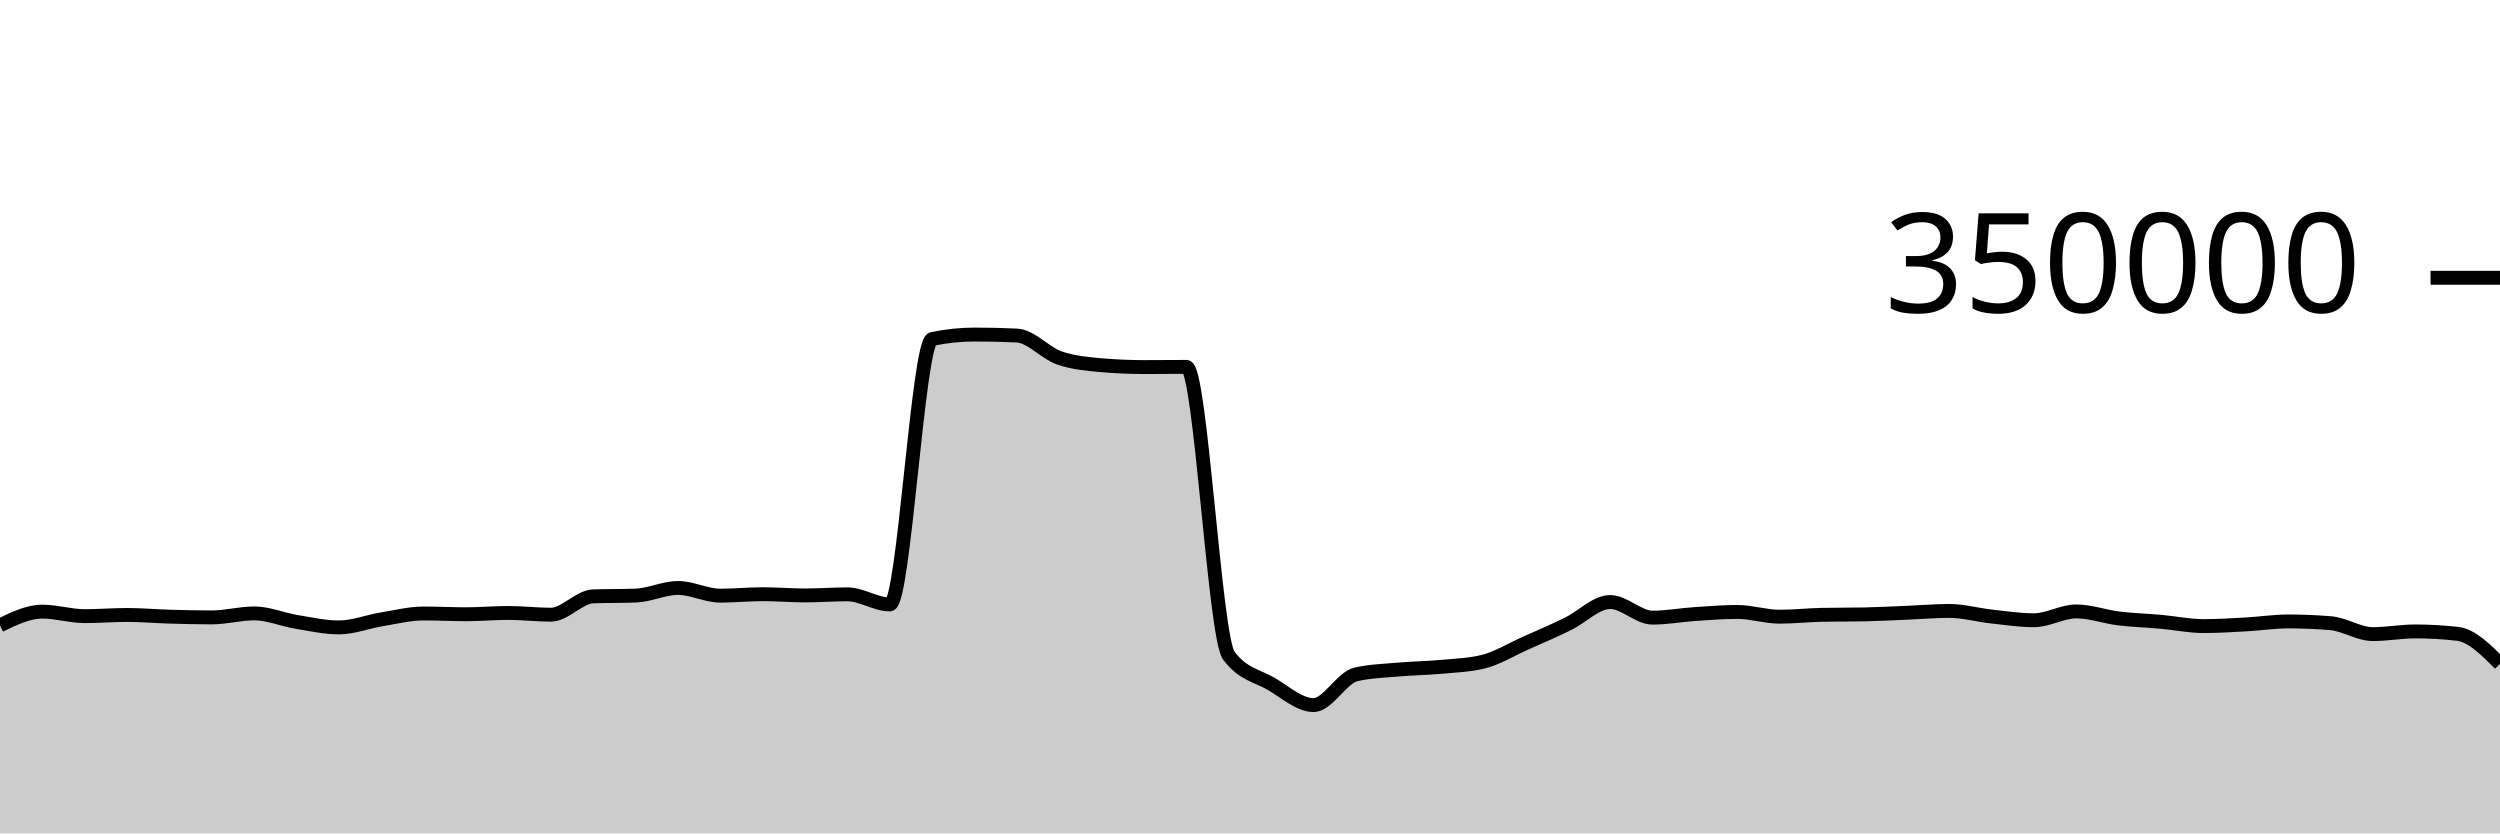
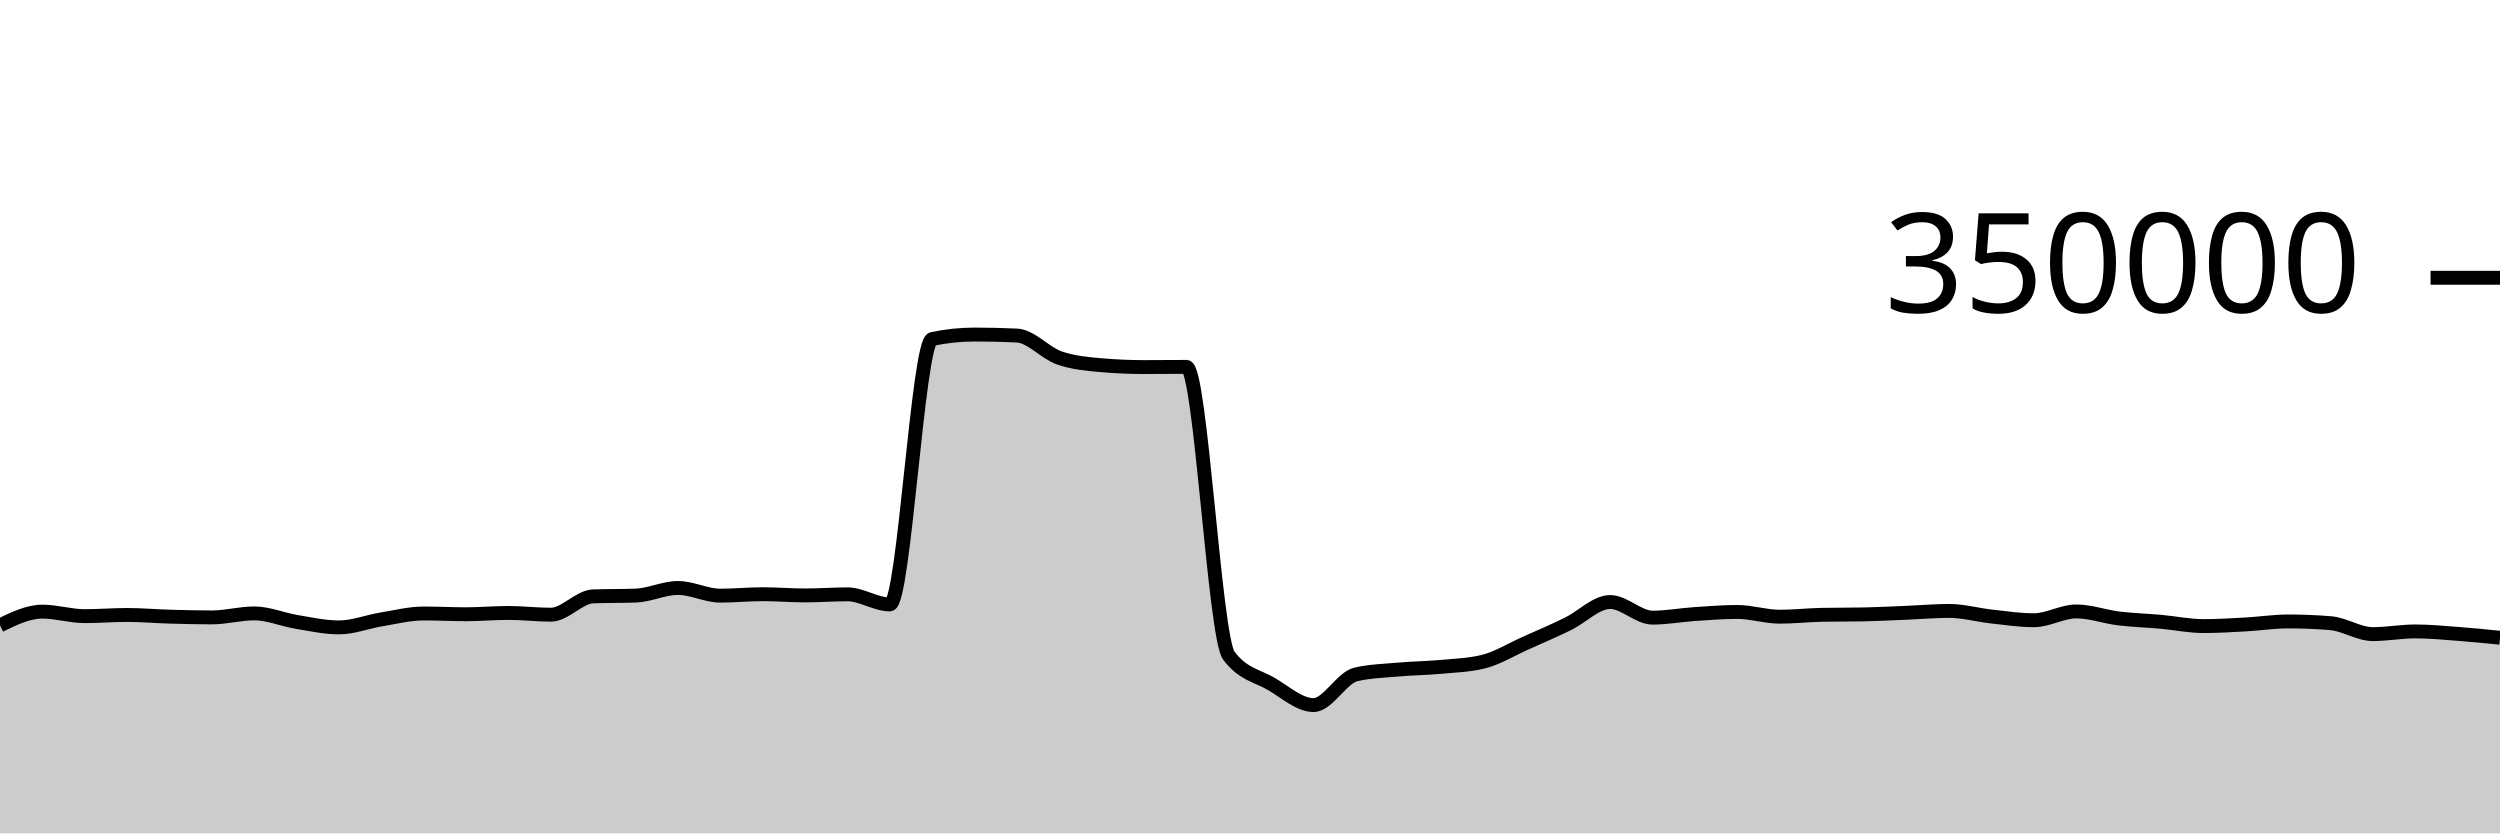
<svg xmlns="http://www.w3.org/2000/svg" viewBox="0 0 180 60">
  <g transform="translate(0,20)">
-     <path class="area" fill="rgba(0, 0, 0, 0.2)" d="M0,25.025C1.017,24.531,2.034,24.037,3.051,24.037C4.068,24.037,5.085,24.362,6.102,24.362C7.119,24.362,8.136,24.277,9.153,24.277C10.169,24.277,11.186,24.369,12.203,24.398C13.22,24.427,14.237,24.453,15.254,24.453C16.271,24.453,17.288,24.164,18.305,24.164C19.322,24.164,20.339,24.609,21.356,24.777C22.373,24.945,23.39,25.173,24.407,25.173C25.424,25.173,26.441,24.764,27.458,24.597C28.475,24.43,29.492,24.171,30.508,24.171C31.525,24.171,32.542,24.226,33.559,24.226C34.576,24.226,35.593,24.132,36.61,24.132C37.627,24.132,38.644,24.258,39.661,24.258C40.678,24.258,41.695,22.974,42.712,22.938C43.729,22.902,44.746,22.92,45.763,22.883C46.78,22.847,47.797,22.334,48.814,22.334C49.831,22.334,50.847,22.887,51.864,22.887C52.881,22.887,53.898,22.783,54.915,22.783C55.932,22.783,56.949,22.871,57.966,22.871C58.983,22.871,60,22.792,61.017,22.792C62.034,22.792,63.051,23.519,64.068,23.519C65.085,23.519,66.102,4.62,67.119,4.407C68.136,4.194,69.153,4.087,70.169,4.087C71.186,4.087,72.203,4.111,73.22,4.159C74.237,4.207,75.254,5.421,76.271,5.771C77.288,6.122,78.305,6.209,79.322,6.297C80.339,6.385,81.356,6.429,82.373,6.429C83.39,6.429,84.407,6.415,85.424,6.415C86.441,6.415,87.458,25.85,88.475,27.205C89.492,28.56,90.508,28.644,91.525,29.237C92.542,29.831,93.559,30.766,94.576,30.766C95.593,30.766,96.61,28.788,97.627,28.556C98.644,28.323,99.661,28.297,100.678,28.207C101.695,28.117,102.712,28.109,103.729,28.015C104.746,27.922,105.763,27.892,106.78,27.645C107.797,27.398,108.814,26.764,109.831,26.311C110.847,25.858,111.864,25.421,112.881,24.926C113.898,24.432,114.915,23.345,115.932,23.345C116.949,23.345,117.966,24.47,118.983,24.47C120,24.47,121.017,24.279,122.034,24.211C123.051,24.143,124.068,24.06,125.085,24.06C126.102,24.06,127.119,24.402,128.136,24.402C129.153,24.402,130.169,24.287,131.186,24.267C132.203,24.246,133.22,24.257,134.237,24.236C135.254,24.216,136.271,24.161,137.288,24.119C138.305,24.078,139.322,23.986,140.339,23.986C141.356,23.986,142.373,24.277,143.39,24.389C144.407,24.501,145.424,24.657,146.441,24.657C147.458,24.657,148.475,24.023,149.492,24.023C150.508,24.023,151.525,24.402,152.542,24.527C153.559,24.651,154.576,24.678,155.593,24.77C156.61,24.862,157.627,25.078,158.644,25.078C159.661,25.078,160.678,25.015,161.695,24.959C162.712,24.903,163.729,24.743,164.746,24.743C165.763,24.743,166.78,24.785,167.797,24.868C168.814,24.952,169.831,25.656,170.847,25.656C171.864,25.656,172.881,25.462,173.898,25.462C174.915,25.462,175.932,25.52,176.949,25.637C177.966,25.754,178.983,26.775,180,27.795L180,40C178.983,40,177.966,40,176.949,40C175.932,40,174.915,40,173.898,40C172.881,40,171.864,40,170.847,40C169.831,40,168.814,40,167.797,40C166.78,40,165.763,40,164.746,40C163.729,40,162.712,40,161.695,40C160.678,40,159.661,40,158.644,40C157.627,40,156.61,40,155.593,40C154.576,40,153.559,40,152.542,40C151.525,40,150.508,40,149.492,40C148.475,40,147.458,40,146.441,40C145.424,40,144.407,40,143.39,40C142.373,40,141.356,40,140.339,40C139.322,40,138.305,40,137.288,40C136.271,40,135.254,40,134.237,40C133.22,40,132.203,40,131.186,40C130.169,40,129.153,40,128.136,40C127.119,40,126.102,40,125.085,40C124.068,40,123.051,40,122.034,40C121.017,40,120,40,118.983,40C117.966,40,116.949,40,115.932,40C114.915,40,113.898,40,112.881,40C111.864,40,110.847,40,109.831,40C108.814,40,107.797,40,106.78,40C105.763,40,104.746,40,103.729,40C102.712,40,101.695,40,100.678,40C99.661,40,98.644,40,97.627,40C96.61,40,95.593,40,94.576,40C93.559,40,92.542,40,91.525,40C90.508,40,89.492,40,88.475,40C87.458,40,86.441,40,85.424,40C84.407,40,83.39,40,82.373,40C81.356,40,80.339,40,79.322,40C78.305,40,77.288,40,76.271,40C75.254,40,74.237,40,73.22,40C72.203,40,71.186,40,70.169,40C69.153,40,68.136,40,67.119,40C66.102,40,65.085,40,64.068,40C63.051,40,62.034,40,61.017,40C60,40,58.983,40,57.966,40C56.949,40,55.932,40,54.915,40C53.898,40,52.881,40,51.864,40C50.847,40,49.831,40,48.814,40C47.797,40,46.78,40,45.763,40C44.746,40,43.729,40,42.712,40C41.695,40,40.678,40,39.661,40C38.644,40,37.627,40,36.61,40C35.593,40,34.576,40,33.559,40C32.542,40,31.525,40,30.508,40C29.492,40,28.475,40,27.458,40C26.441,40,25.424,40,24.407,40C23.39,40,22.373,40,21.356,40C20.339,40,19.322,40,18.305,40C17.288,40,16.271,40,15.254,40C14.237,40,13.22,40,12.203,40C11.186,40,10.169,40,9.153,40C8.136,40,7.119,40,6.102,40C5.085,40,4.068,40,3.051,40C2.034,40,1.017,40,0,40Z" />
-     <path class="line" stroke="black" fill="none" d="M0,25.025C1.017,24.531,2.034,24.037,3.051,24.037C4.068,24.037,5.085,24.362,6.102,24.362C7.119,24.362,8.136,24.277,9.153,24.277C10.169,24.277,11.186,24.369,12.203,24.398C13.22,24.427,14.237,24.453,15.254,24.453C16.271,24.453,17.288,24.164,18.305,24.164C19.322,24.164,20.339,24.609,21.356,24.777C22.373,24.945,23.39,25.173,24.407,25.173C25.424,25.173,26.441,24.764,27.458,24.597C28.475,24.43,29.492,24.171,30.508,24.171C31.525,24.171,32.542,24.226,33.559,24.226C34.576,24.226,35.593,24.132,36.61,24.132C37.627,24.132,38.644,24.258,39.661,24.258C40.678,24.258,41.695,22.974,42.712,22.938C43.729,22.902,44.746,22.92,45.763,22.883C46.78,22.847,47.797,22.334,48.814,22.334C49.831,22.334,50.847,22.887,51.864,22.887C52.881,22.887,53.898,22.783,54.915,22.783C55.932,22.783,56.949,22.871,57.966,22.871C58.983,22.871,60,22.792,61.017,22.792C62.034,22.792,63.051,23.519,64.068,23.519C65.085,23.519,66.102,4.62,67.119,4.407C68.136,4.194,69.153,4.087,70.169,4.087C71.186,4.087,72.203,4.111,73.22,4.159C74.237,4.207,75.254,5.421,76.271,5.771C77.288,6.122,78.305,6.209,79.322,6.297C80.339,6.385,81.356,6.429,82.373,6.429C83.39,6.429,84.407,6.415,85.424,6.415C86.441,6.415,87.458,25.85,88.475,27.205C89.492,28.56,90.508,28.644,91.525,29.237C92.542,29.831,93.559,30.766,94.576,30.766C95.593,30.766,96.61,28.788,97.627,28.556C98.644,28.323,99.661,28.297,100.678,28.207C101.695,28.117,102.712,28.109,103.729,28.015C104.746,27.922,105.763,27.892,106.78,27.645C107.797,27.398,108.814,26.764,109.831,26.311C110.847,25.858,111.864,25.421,112.881,24.926C113.898,24.432,114.915,23.345,115.932,23.345C116.949,23.345,117.966,24.47,118.983,24.47C120,24.47,121.017,24.279,122.034,24.211C123.051,24.143,124.068,24.06,125.085,24.06C126.102,24.06,127.119,24.402,128.136,24.402C129.153,24.402,130.169,24.287,131.186,24.267C132.203,24.246,133.22,24.257,134.237,24.236C135.254,24.216,136.271,24.161,137.288,24.119C138.305,24.078,139.322,23.986,140.339,23.986C141.356,23.986,142.373,24.277,143.39,24.389C144.407,24.501,145.424,24.657,146.441,24.657C147.458,24.657,148.475,24.023,149.492,24.023C150.508,24.023,151.525,24.402,152.542,24.527C153.559,24.651,154.576,24.678,155.593,24.77C156.61,24.862,157.627,25.078,158.644,25.078C159.661,25.078,160.678,25.015,161.695,24.959C162.712,24.903,163.729,24.743,164.746,24.743C165.763,24.743,166.78,24.785,167.797,24.868C168.814,24.952,169.831,25.656,170.847,25.656C171.864,25.656,172.881,25.462,173.898,25.462C174.915,25.462,175.932,25.52,176.949,25.637C177.966,25.754,178.983,26.775,180,27.795" />
+     <path class="area" fill="rgba(0, 0, 0, 0.2)" d="M0,25.025C1.017,24.531,2.034,24.037,3.051,24.037C4.068,24.037,5.085,24.362,6.102,24.362C7.119,24.362,8.136,24.277,9.153,24.277C10.169,24.277,11.186,24.369,12.203,24.398C13.22,24.427,14.237,24.453,15.254,24.453C16.271,24.453,17.288,24.164,18.305,24.164C19.322,24.164,20.339,24.609,21.356,24.777C22.373,24.945,23.39,25.173,24.407,25.173C25.424,25.173,26.441,24.764,27.458,24.597C28.475,24.43,29.492,24.171,30.508,24.171C31.525,24.171,32.542,24.226,33.559,24.226C34.576,24.226,35.593,24.132,36.61,24.132C37.627,24.132,38.644,24.258,39.661,24.258C40.678,24.258,41.695,22.974,42.712,22.938C43.729,22.902,44.746,22.92,45.763,22.883C46.78,22.847,47.797,22.334,48.814,22.334C49.831,22.334,50.847,22.887,51.864,22.887C52.881,22.887,53.898,22.783,54.915,22.783C55.932,22.783,56.949,22.871,57.966,22.871C58.983,22.871,60,22.792,61.017,22.792C62.034,22.792,63.051,23.519,64.068,23.519C65.085,23.519,66.102,4.62,67.119,4.407C68.136,4.194,69.153,4.087,70.169,4.087C71.186,4.087,72.203,4.111,73.22,4.159C74.237,4.207,75.254,5.421,76.271,5.771C77.288,6.122,78.305,6.209,79.322,6.297C80.339,6.385,81.356,6.429,82.373,6.429C83.39,6.429,84.407,6.415,85.424,6.415C86.441,6.415,87.458,25.85,88.475,27.205C89.492,28.56,90.508,28.644,91.525,29.237C92.542,29.831,93.559,30.766,94.576,30.766C95.593,30.766,96.61,28.788,97.627,28.556C98.644,28.323,99.661,28.297,100.678,28.207C101.695,28.117,102.712,28.109,103.729,28.015C104.746,27.922,105.763,27.892,106.78,27.645C107.797,27.398,108.814,26.764,109.831,26.311C110.847,25.858,111.864,25.421,112.881,24.926C113.898,24.432,114.915,23.345,115.932,23.345C116.949,23.345,117.966,24.47,118.983,24.47C120,24.47,121.017,24.279,122.034,24.211C123.051,24.143,124.068,24.06,125.085,24.06C126.102,24.06,127.119,24.402,128.136,24.402C129.153,24.402,130.169,24.287,131.186,24.267C132.203,24.246,133.22,24.257,134.237,24.236C135.254,24.216,136.271,24.161,137.288,24.119C138.305,24.078,139.322,23.986,140.339,23.986C141.356,23.986,142.373,24.277,143.39,24.389C144.407,24.501,145.424,24.657,146.441,24.657C147.458,24.657,148.475,24.023,149.492,24.023C150.508,24.023,151.525,24.402,152.542,24.527C153.559,24.651,154.576,24.678,155.593,24.77C156.61,24.862,157.627,25.078,158.644,25.078C159.661,25.078,160.678,25.015,161.695,24.959C162.712,24.903,163.729,24.743,164.746,24.743C165.763,24.743,166.78,24.785,167.797,24.868C168.814,24.952,169.831,25.656,170.847,25.656C171.864,25.656,172.881,25.462,173.898,25.462C174.915,25.462,175.932,25.561,176.949,25.637C177.966,25.713,178.983,25.815,180,25.917L180,40C178.983,40,177.966,40,176.949,40C175.932,40,174.915,40,173.898,40C172.881,40,171.864,40,170.847,40C169.831,40,168.814,40,167.797,40C166.78,40,165.763,40,164.746,40C163.729,40,162.712,40,161.695,40C160.678,40,159.661,40,158.644,40C157.627,40,156.61,40,155.593,40C154.576,40,153.559,40,152.542,40C151.525,40,150.508,40,149.492,40C148.475,40,147.458,40,146.441,40C145.424,40,144.407,40,143.39,40C142.373,40,141.356,40,140.339,40C139.322,40,138.305,40,137.288,40C136.271,40,135.254,40,134.237,40C133.22,40,132.203,40,131.186,40C130.169,40,129.153,40,128.136,40C127.119,40,126.102,40,125.085,40C124.068,40,123.051,40,122.034,40C121.017,40,120,40,118.983,40C117.966,40,116.949,40,115.932,40C114.915,40,113.898,40,112.881,40C111.864,40,110.847,40,109.831,40C108.814,40,107.797,40,106.78,40C105.763,40,104.746,40,103.729,40C102.712,40,101.695,40,100.678,40C99.661,40,98.644,40,97.627,40C96.61,40,95.593,40,94.576,40C93.559,40,92.542,40,91.525,40C90.508,40,89.492,40,88.475,40C87.458,40,86.441,40,85.424,40C84.407,40,83.39,40,82.373,40C81.356,40,80.339,40,79.322,40C78.305,40,77.288,40,76.271,40C75.254,40,74.237,40,73.22,40C72.203,40,71.186,40,70.169,40C69.153,40,68.136,40,67.119,40C66.102,40,65.085,40,64.068,40C63.051,40,62.034,40,61.017,40C60,40,58.983,40,57.966,40C56.949,40,55.932,40,54.915,40C53.898,40,52.881,40,51.864,40C50.847,40,49.831,40,48.814,40C47.797,40,46.78,40,45.763,40C44.746,40,43.729,40,42.712,40C41.695,40,40.678,40,39.661,40C38.644,40,37.627,40,36.61,40C35.593,40,34.576,40,33.559,40C32.542,40,31.525,40,30.508,40C29.492,40,28.475,40,27.458,40C26.441,40,25.424,40,24.407,40C23.39,40,22.373,40,21.356,40C20.339,40,19.322,40,18.305,40C17.288,40,16.271,40,15.254,40C14.237,40,13.22,40,12.203,40C11.186,40,10.169,40,9.153,40C8.136,40,7.119,40,6.102,40C5.085,40,4.068,40,3.051,40C2.034,40,1.017,40,0,40Z" />
+     <path class="line" stroke="black" fill="none" d="M0,25.025C1.017,24.531,2.034,24.037,3.051,24.037C4.068,24.037,5.085,24.362,6.102,24.362C7.119,24.362,8.136,24.277,9.153,24.277C10.169,24.277,11.186,24.369,12.203,24.398C13.22,24.427,14.237,24.453,15.254,24.453C16.271,24.453,17.288,24.164,18.305,24.164C19.322,24.164,20.339,24.609,21.356,24.777C22.373,24.945,23.39,25.173,24.407,25.173C25.424,25.173,26.441,24.764,27.458,24.597C28.475,24.43,29.492,24.171,30.508,24.171C31.525,24.171,32.542,24.226,33.559,24.226C34.576,24.226,35.593,24.132,36.61,24.132C37.627,24.132,38.644,24.258,39.661,24.258C40.678,24.258,41.695,22.974,42.712,22.938C43.729,22.902,44.746,22.92,45.763,22.883C46.78,22.847,47.797,22.334,48.814,22.334C49.831,22.334,50.847,22.887,51.864,22.887C52.881,22.887,53.898,22.783,54.915,22.783C55.932,22.783,56.949,22.871,57.966,22.871C58.983,22.871,60,22.792,61.017,22.792C62.034,22.792,63.051,23.519,64.068,23.519C65.085,23.519,66.102,4.62,67.119,4.407C68.136,4.194,69.153,4.087,70.169,4.087C71.186,4.087,72.203,4.111,73.22,4.159C74.237,4.207,75.254,5.421,76.271,5.771C77.288,6.122,78.305,6.209,79.322,6.297C80.339,6.385,81.356,6.429,82.373,6.429C83.39,6.429,84.407,6.415,85.424,6.415C86.441,6.415,87.458,25.85,88.475,27.205C89.492,28.56,90.508,28.644,91.525,29.237C92.542,29.831,93.559,30.766,94.576,30.766C95.593,30.766,96.61,28.788,97.627,28.556C98.644,28.323,99.661,28.297,100.678,28.207C101.695,28.117,102.712,28.109,103.729,28.015C104.746,27.922,105.763,27.892,106.78,27.645C107.797,27.398,108.814,26.764,109.831,26.311C110.847,25.858,111.864,25.421,112.881,24.926C113.898,24.432,114.915,23.345,115.932,23.345C116.949,23.345,117.966,24.47,118.983,24.47C120,24.47,121.017,24.279,122.034,24.211C123.051,24.143,124.068,24.06,125.085,24.06C126.102,24.06,127.119,24.402,128.136,24.402C129.153,24.402,130.169,24.287,131.186,24.267C132.203,24.246,133.22,24.257,134.237,24.236C135.254,24.216,136.271,24.161,137.288,24.119C138.305,24.078,139.322,23.986,140.339,23.986C141.356,23.986,142.373,24.277,143.39,24.389C144.407,24.501,145.424,24.657,146.441,24.657C147.458,24.657,148.475,24.023,149.492,24.023C150.508,24.023,151.525,24.402,152.542,24.527C153.559,24.651,154.576,24.678,155.593,24.77C156.61,24.862,157.627,25.078,158.644,25.078C159.661,25.078,160.678,25.015,161.695,24.959C162.712,24.903,163.729,24.743,164.746,24.743C165.763,24.743,166.78,24.785,167.797,24.868C168.814,24.952,169.831,25.656,170.847,25.656C171.864,25.656,172.881,25.462,173.898,25.462C174.915,25.462,175.932,25.561,176.949,25.637C177.966,25.713,178.983,25.815,180,25.917" />
    <path class="axis-ceiling" stroke-width="1" stroke="black" fill="none" d="M175,0L180,0" />
    <text class="axis-ceiling-label" font-family="sans-serif" text-anchor="end" font-size="10px" x="170" y="2.5">350000</text>
  </g>
</svg>
